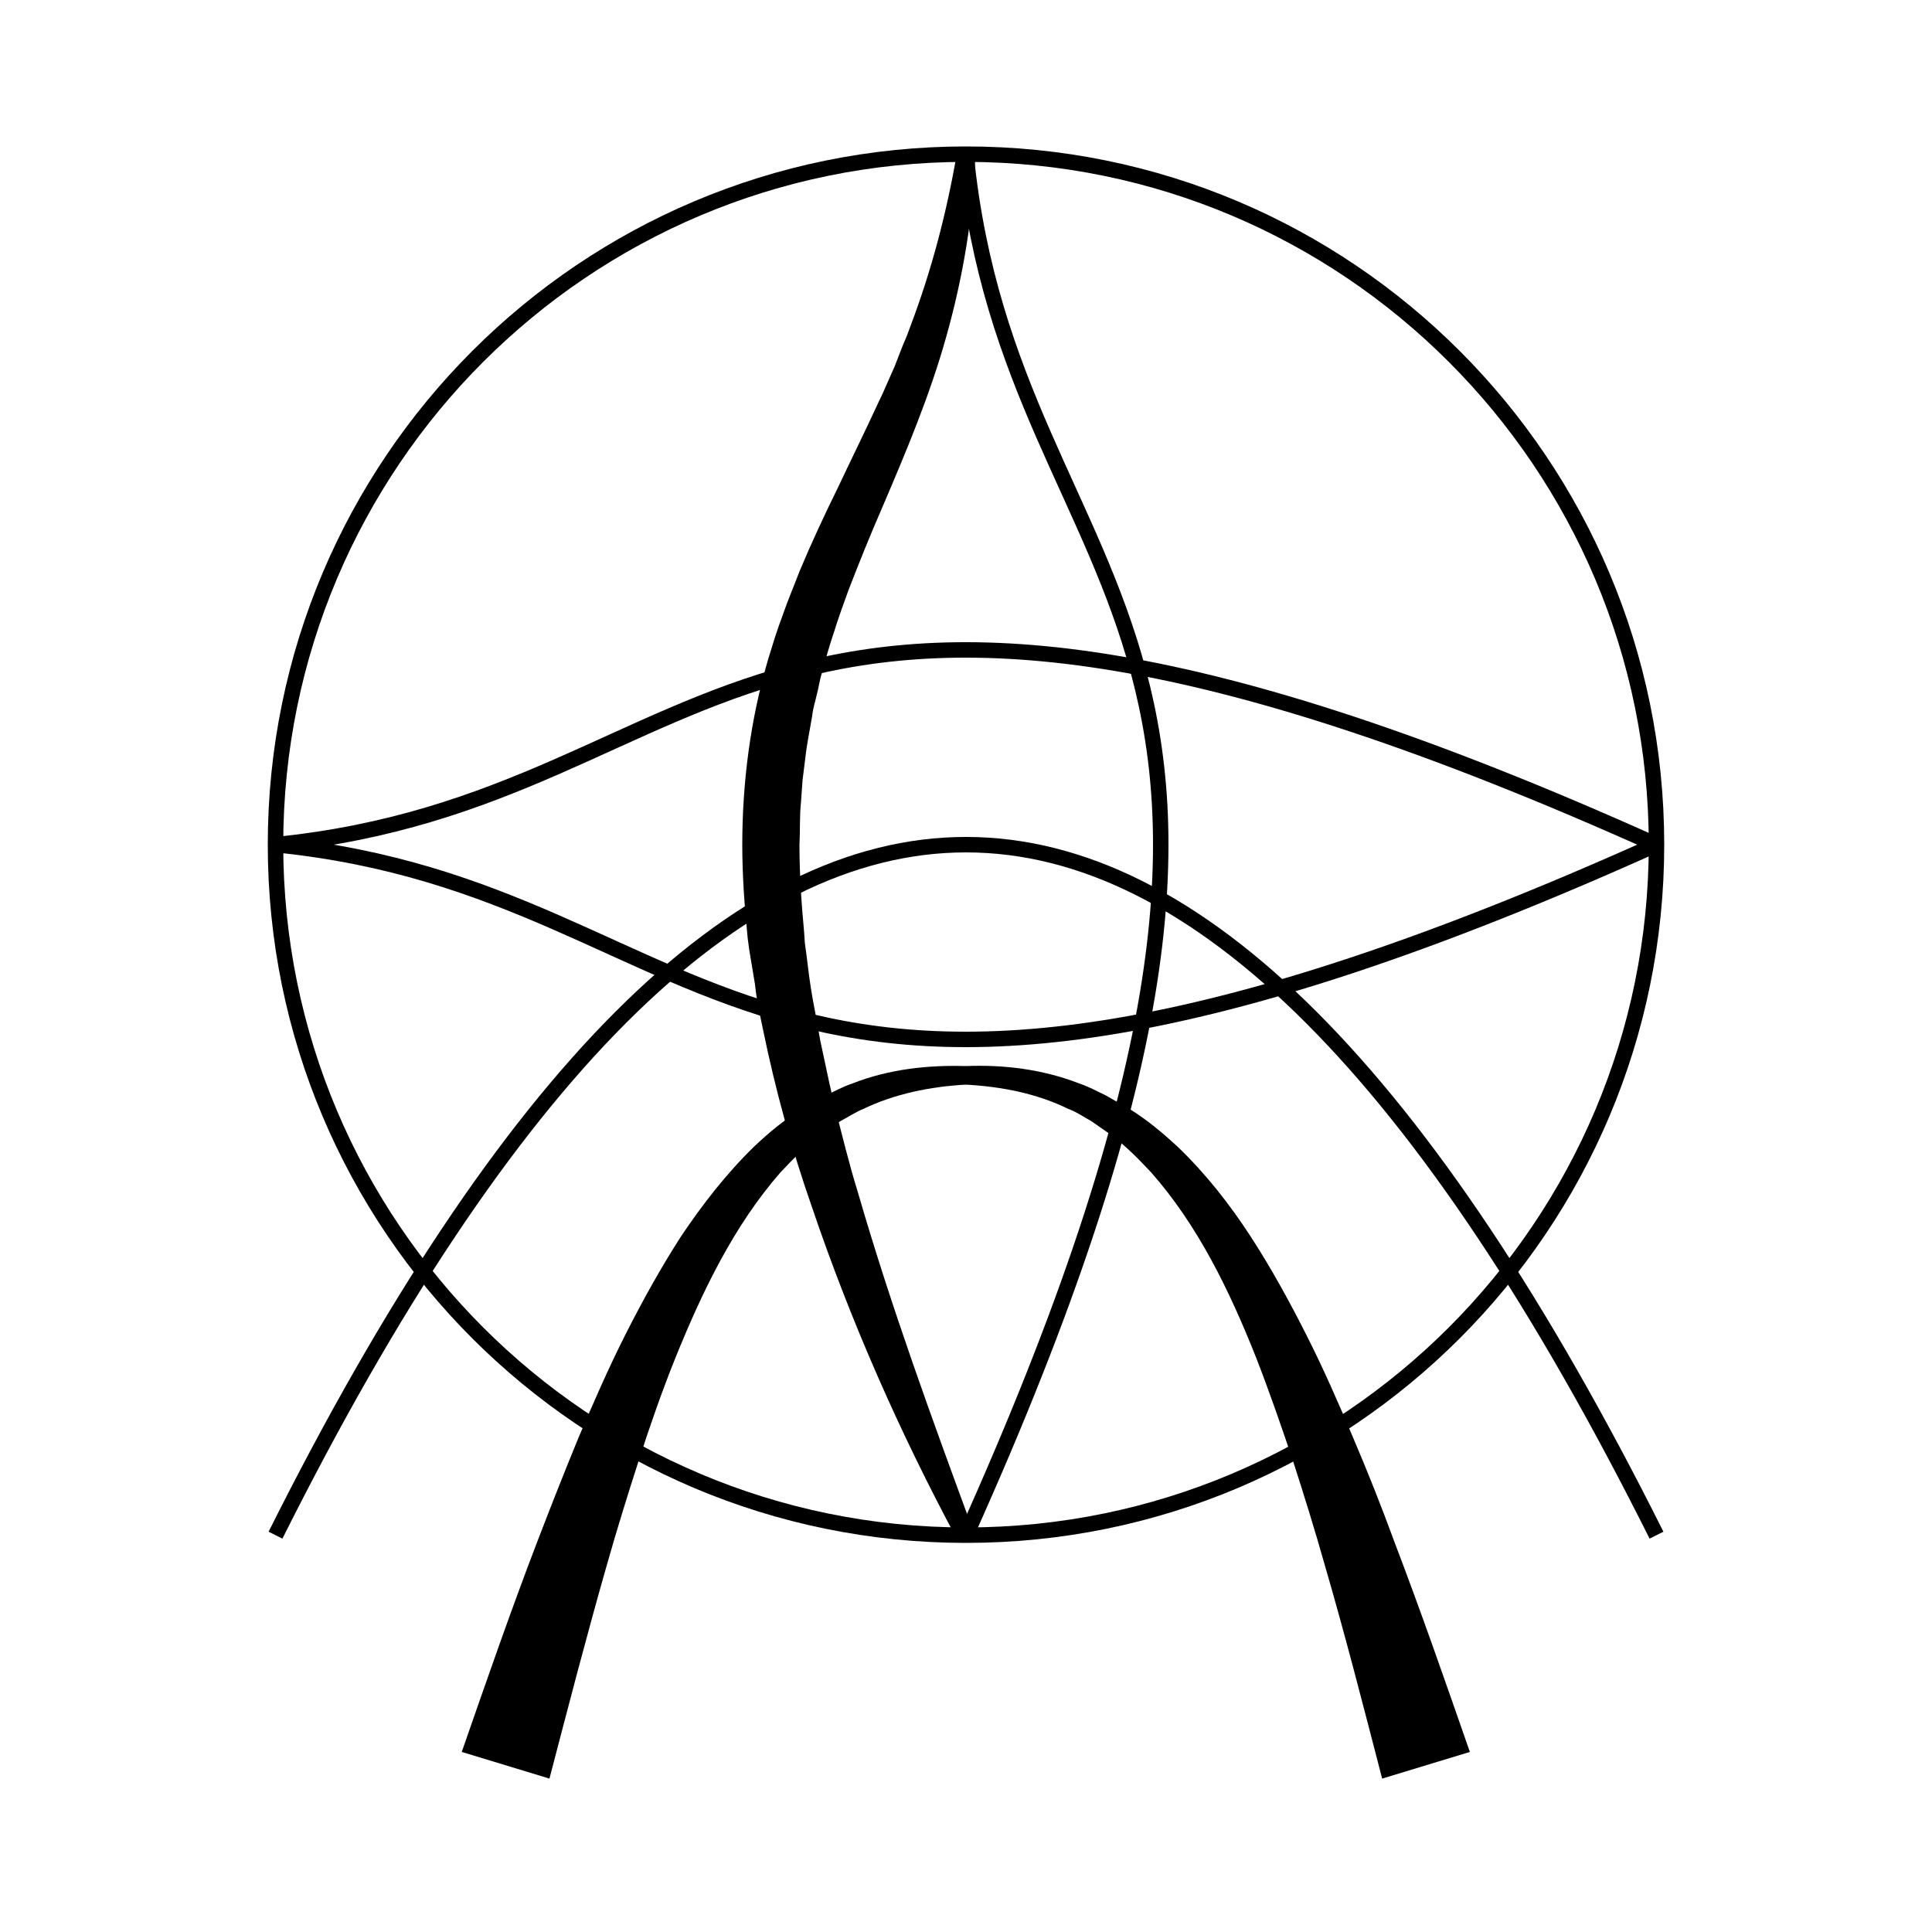
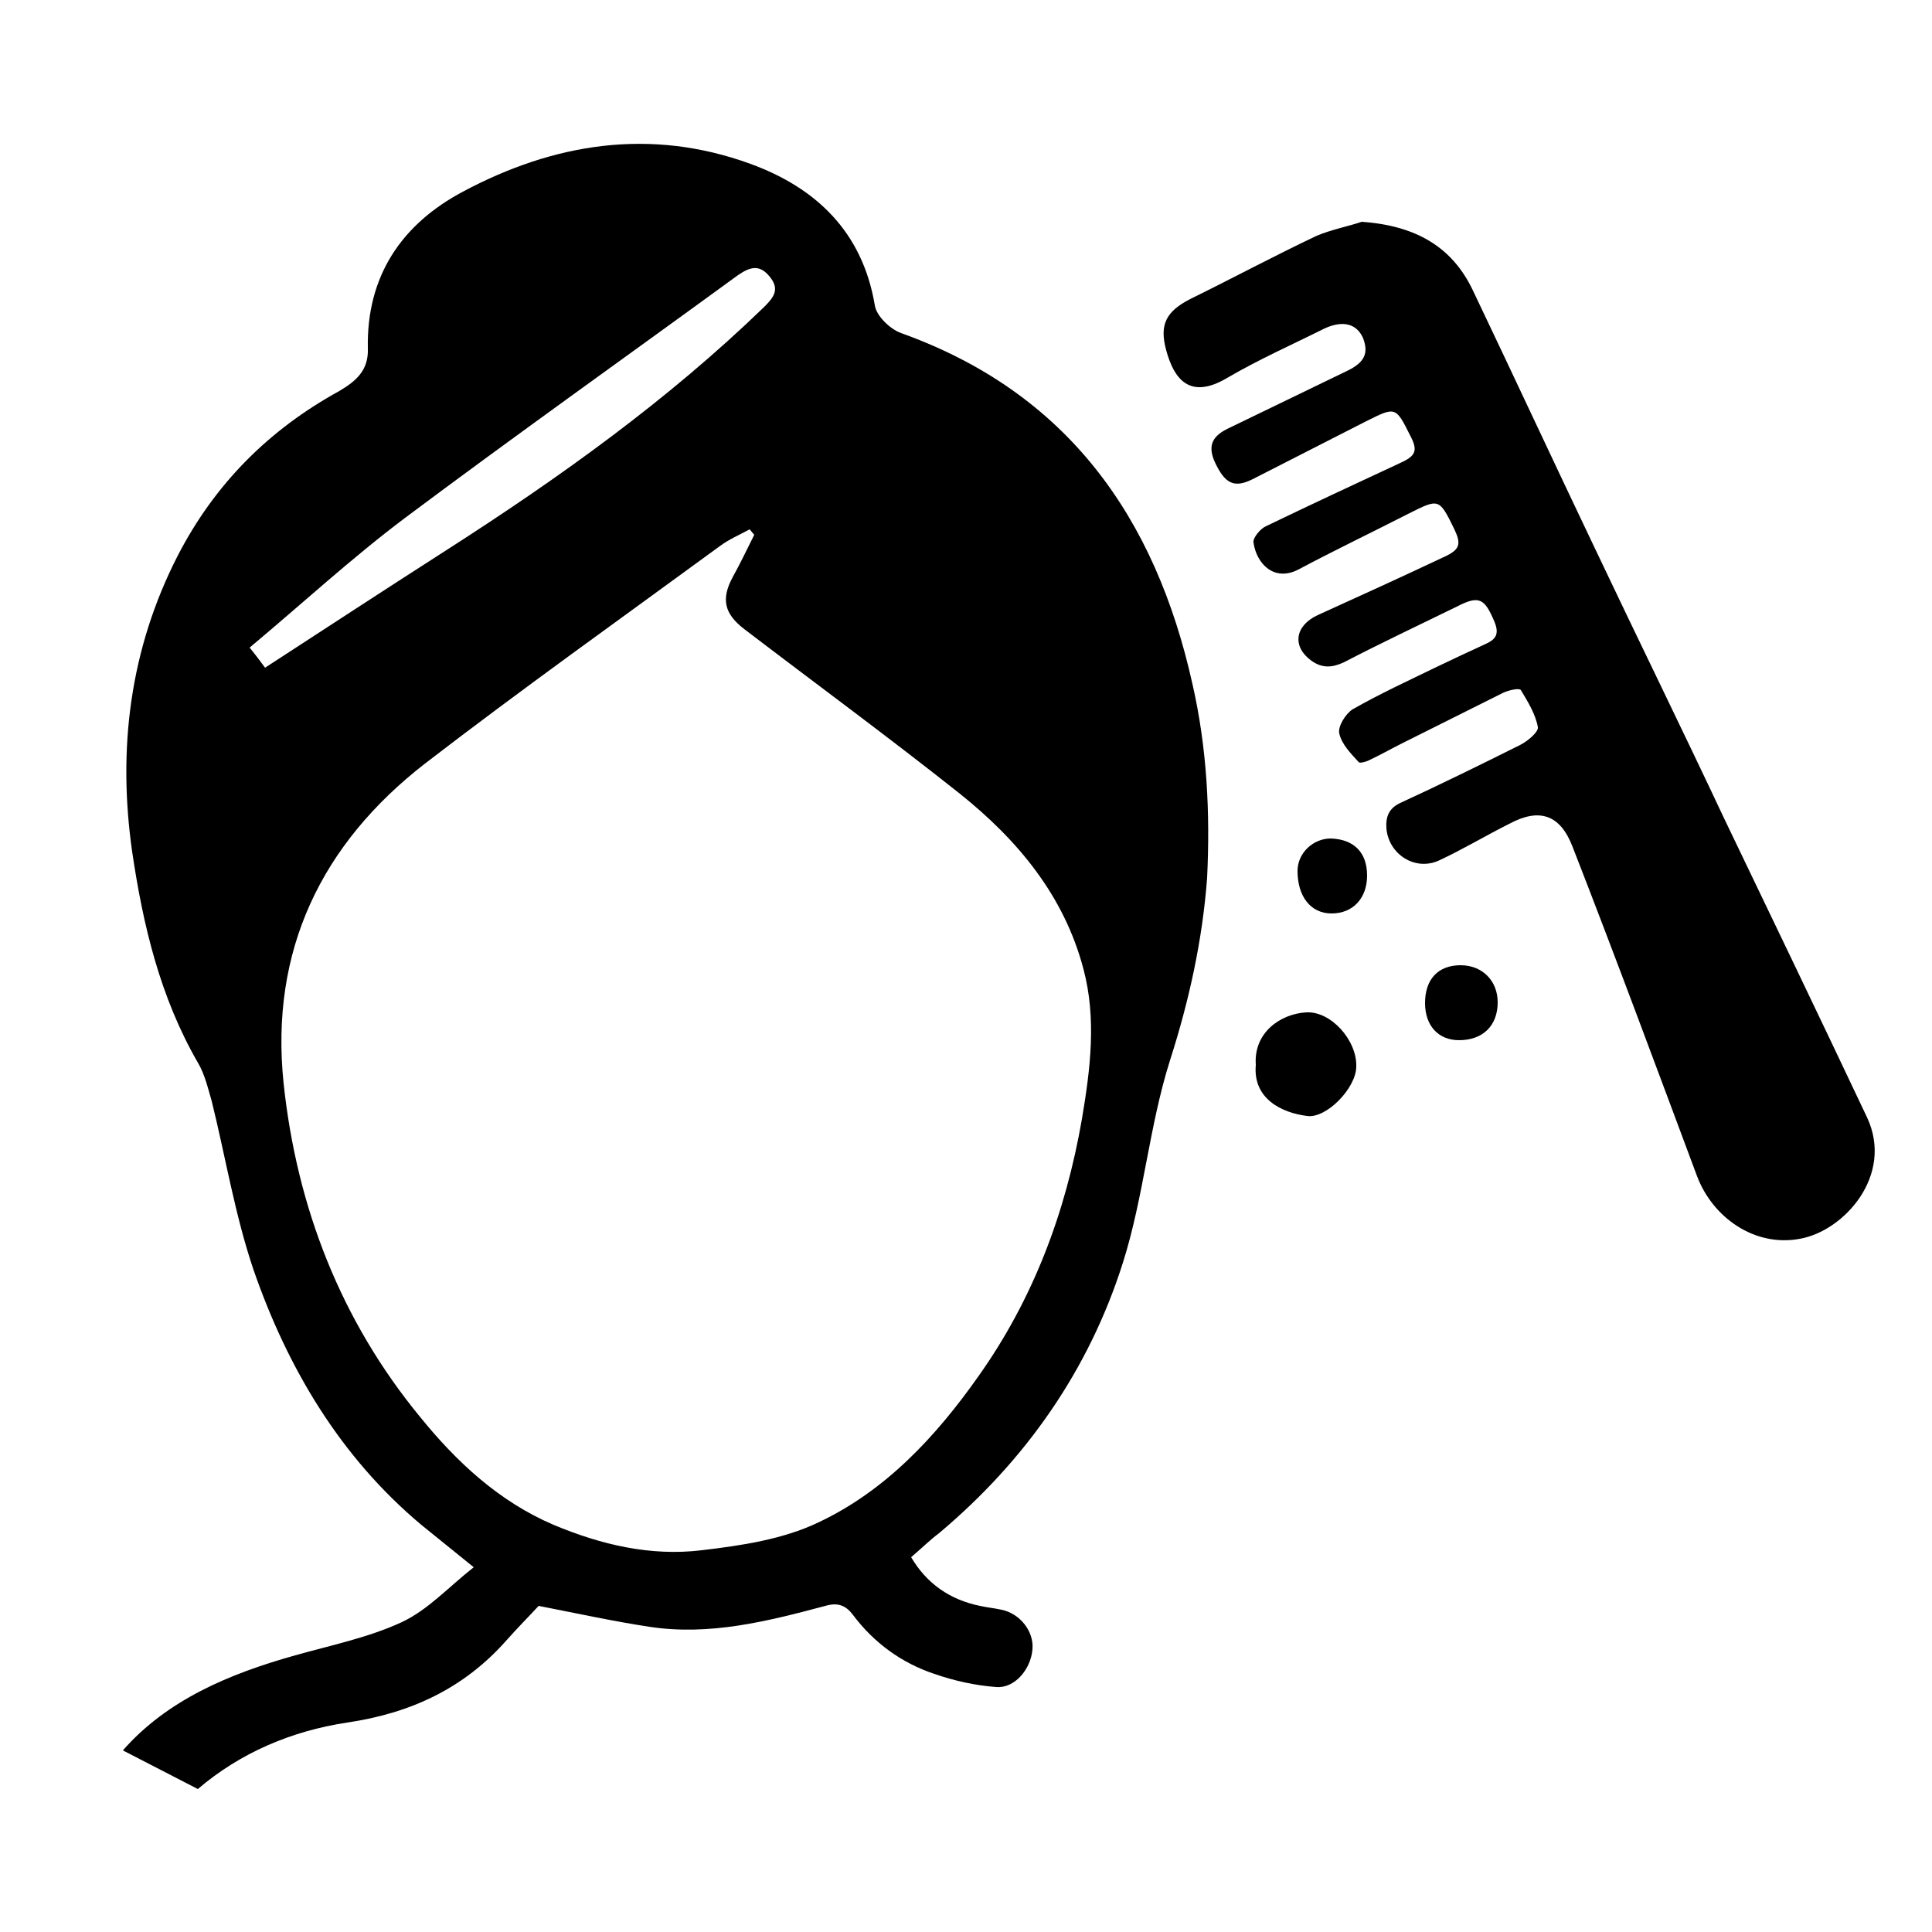
- <svg xmlns="http://www.w3.org/2000/svg" version="1.1" id="Layer_1" x="0px" y="0px" viewBox="0 0 500 500" style="enable-background:new 0 0 500 500;" xml:space="preserve">
+ <svg xmlns="http://www.w3.org/2000/svg" version="1.1" id="Layer_1" x="0px" y="0px" viewBox="0 0 250 250" style="enable-background:new 0 0 250 250;" xml:space="preserve">
  <style type="text/css">
- 	.st0{fill:none;stroke:#000000;stroke-width:4;}
+ 	.st0{fill:none;}
</style>
  <g>
-     <circle class="st0" cx="250" cy="218.6" r="178.7" />
-     <path class="st0" d="M250,40c11.9,119.1,107.2,119.1,0,357.3" />
-     <g>
-       <path d="M252.4,40.2c-0.5,15.8-3.2,31.6-7.5,46.9c-4.3,15.4-10.5,30-16.6,44.3c-3.1,7.1-6,14.3-8.7,21.3    c-1.3,3.6-2.6,7.1-3.7,10.7c-0.6,1.8-1.2,3.6-1.7,5.4l-1.5,5.4c-0.6,1.8-0.8,3.7-1.3,5.5c-0.4,1.8-1,3.6-1.2,5.5    c-0.6,3.7-1.4,7.3-1.8,11.1l-0.7,5.6l-0.4,5.6c-0.4,3.7-0.2,7.5-0.4,11.2c0,7.5,0.5,15,1.2,22.5l0.2,2.9l0.4,2.9l0.7,5.6    c0.5,3.8,1.2,7.5,1.9,11.2l1,5.6c0.4,1.9,0.8,3.7,1.2,5.6l1.2,5.6c0.5,1.9,0.7,3.7,1.3,5.6c1.9,7.4,3.7,14.9,6,22.3    c8.6,29.7,19.2,58.7,30,88l-4.3,1.9c-14.8-27.6-27.5-56.3-37.6-86.1c-5.2-14.9-9.4-30.1-12.6-45.7c-0.8-3.9-1.7-7.7-2.1-11.8l-1-6    l-0.5-3l-0.4-3c-0.8-8-1.4-16.1-1.4-24.1c0-16.2,2.1-32.5,6.7-48.1l1.8-5.8c0.6-1.9,1.3-3.8,2-5.7c1.3-3.8,2.9-7.5,4.3-11.2    c3.1-7.4,6.4-14.5,9.9-21.6c3.3-7,6.8-14.1,10-21c0.8-1.8,1.7-3.5,2.4-5.2l2.3-5.2l2.1-5.4l1.1-2.6l1-2.7    c5.4-14.3,9.3-29.2,11.9-44.3L252.4,40.2z" />
-     </g>
-     <path class="st0" d="M71.3,218.6c119.1,11.9,119.1,107.2,357.3,0" />
-     <path class="st0" d="M71.3,218.6c119.1-11.9,119.1-107.2,357.3,0" />
-     <g>
-       <path d="M119.5,453.4c6.3-18.1,12.6-36.3,19.5-54.3c3.5-9.1,7-18,10.7-27c3.8-8.9,7.7-17.9,12.1-26.6c4.4-8.7,9.2-17.4,14.5-25.6    c5.5-8.2,11.7-16.2,18.9-23.2c3.7-3.5,7.5-6.7,11.9-9.4c2-1.4,4.4-2.6,6.6-3.8c2.3-1.1,4.5-2.3,6.9-3.1c9.4-3.7,19.5-4.8,29.4-4.5    v4.8c-9.3,0.5-18.5,2.4-26.6,6.3c-2,0.8-3.9,2.1-6,3.2c-1.9,1.3-3.8,2.5-5.5,3.9c-3.6,2.7-6.8,6-9.9,9.3    c-12,13.7-20.2,30.7-27.2,48c-3.5,8.7-6.6,17.6-9.5,26.6s-5.7,18-8.3,27.2c-5.2,18.2-10,36.7-14.8,55.1L119.5,453.4z" />
-     </g>
-     <path class="st0" d="M71.3,397.3C130.9,278.2,190.4,218.6,250,218.6" />
-     <path class="st0" d="M428.7,397.3C369.1,278.2,309.6,218.6,250,218.6" />
-     <g>
-       <path d="M357.7,460.3c-4.8-18.5-9.5-36.9-14.8-55.1c-2.6-9.2-5.4-18.2-8.3-27.2c-3-8.9-6.1-17.9-9.5-26.6    c-6.9-17.4-15.1-34.3-27.2-48c-3.1-3.3-6.3-6.6-9.9-9.3c-1.8-1.4-3.7-2.6-5.5-3.9c-2-1.1-3.8-2.4-6-3.2c-8.1-4-17.3-5.8-26.6-6.3    v-4.8c9.8-0.4,19.9,0.8,29.4,4.5c2.4,0.8,4.6,2,6.9,3.1c2.1,1.3,4.5,2.4,6.6,3.8c4.3,2.7,8.2,6,11.9,9.4    c7.3,7,13.5,14.9,18.9,23.2c5.4,8.3,10.1,16.9,14.5,25.6s8.3,17.6,12.1,26.6c3.8,8.9,7.4,18,10.7,27c6.9,18.1,13.2,36.2,19.5,54.3    L357.7,460.3z" />
-     </g>
+     <path d="M176.2,28.7c7.2,0.5,11.8,3.4,14.4,8.9c5.3,11.1,10.5,22.3,15.8,33.4c5.5,11.6,11.2,23.2,16.7,34.9   c6.2,12.9,12.4,25.8,18.5,38.7c3.5,7.5-3,14.7-8.7,15.7c-5.9,1.1-11.3-2.8-13.3-8.1c-5.3-14.2-10.6-28.5-16.1-42.6   c-1.6-4.2-4.3-5.1-8.2-3c-3,1.5-6,3.3-9,4.7c-3.1,1.5-6.6-0.7-6.9-4.1c-0.1-1.5,0.3-2.6,1.8-3.3c5.2-2.4,10.3-4.9,15.5-7.5   c1-0.5,2.4-1.7,2.3-2.3c-0.3-1.7-1.3-3.3-2.2-4.8c-0.2-0.3-1.5,0-2.2,0.3c-4.4,2.2-8.8,4.4-13.2,6.6c-1.4,0.7-2.8,1.5-4.3,2.2   c-0.4,0.2-1.2,0.4-1.3,0.2c-1-1.1-2.2-2.3-2.5-3.7c-0.2-0.9,0.8-2.5,1.7-3.1c3.5-2,7.2-3.7,10.9-5.5c2.1-1,4.2-2,6.4-3   c1.3-0.6,1.7-1.3,1.1-2.8c-1.3-3.1-2-3.5-4.9-2c-4.9,2.4-9.8,4.7-14.6,7.2c-1.5,0.7-2.8,0.8-4.2-0.2c-2.5-1.8-2.2-4.5,0.8-5.9   c5.5-2.5,11-5,16.5-7.6c1.9-0.9,2.1-1.6,1.2-3.5c-2-4.1-2-4-6-2c-4.7,2.4-9.5,4.7-14.2,7.2c-3.1,1.6-5.4-0.7-5.8-3.5   c-0.1-0.6,0.9-1.8,1.6-2.1c5.8-2.8,11.6-5.5,17.4-8.2c2-0.9,2.3-1.6,1.3-3.5c-1.9-3.8-1.9-3.8-5.7-1.9c-4.9,2.5-9.8,5-14.7,7.5   c-2.2,1.1-3.4,0.7-4.6-1.6c-1.3-2.4-0.9-3.8,1.3-4.9c5.2-2.5,10.3-5,15.5-7.5c2.3-1.1,2.8-2.3,2.1-4.2c-0.8-1.9-2.6-2.4-5-1.3   c-4.2,2.1-8.5,4-12.6,6.4c-4.9,2.9-6.9,0.1-7.9-3.6c-0.9-3.3,0-5,3.1-6.6c5.5-2.7,10.9-5.6,16.4-8.2   C172.3,29.7,174.8,29.2,176.2,28.7z" />
+     <path d="M162.5,137.8c-0.3-4.2,3.2-6.6,6.5-6.8c3.2-0.2,6.6,3.6,6.5,7c0,2.8-3.9,6.8-6.4,6.4C165.9,144,162.1,142.2,162.5,137.8z" />
+     <path d="M193.8,129.7c0,3-1.9,4.9-5,4.9c-2.7,0-4.4-1.9-4.4-4.8c0-3.1,1.7-4.9,4.6-4.9C191.8,124.9,193.8,126.9,193.8,129.7z" />
+     <path d="M176.9,113.3c0,2.9-1.8,4.9-4.6,4.9c-2.7,0-4.4-2.2-4.4-5.5c0-2.3,2-4.2,4.3-4.2C175.2,108.6,176.9,110.3,176.9,113.3z" />
  </g>
+   <path d="M154.3,88.5c-4.8-21.6-16.2-37.7-37.7-45.4c-1.4-0.5-3.2-2.2-3.4-3.6c-1.6-9.5-7.6-15.2-16.1-18.3  c-12.9-4.7-25.4-2.7-37.2,3.6C52,29,47.4,35.7,47.6,45.1c0.1,2.8-1.5,4.2-3.7,5.5c-9.1,5-16.1,12-20.9,21.3  c-6.2,12.1-7.8,25-5.9,38.3c1.4,9.5,3.6,18.8,8.5,27.3c0.9,1.5,1.3,3.3,1.8,5c1.8,7.3,3,14.7,5.4,21.8c4.4,12.7,11.2,24.2,21.7,33  c2.1,1.7,4.2,3.4,6.8,5.5c-3.3,2.6-5.9,5.5-9.3,7.1c-4.3,2-9.2,3-13.8,4.3c-8.6,2.4-16.6,5.8-22.3,12.3l9.7,5  c5.5-4.7,12.1-7.5,19.3-8.6c8.2-1.2,15.1-4.4,20.6-10.6c1.5-1.7,3.1-3.3,4.2-4.5c5.1,1,9.7,2,14.3,2.7c7.8,1.2,15.3-0.7,22.8-2.7  c1.7-0.5,2.7,0,3.6,1.2c2.7,3.6,6.3,6.2,10.5,7.6c2.6,0.9,5.3,1.5,8,1.7c2.4,0.2,4.5-2.3,4.7-4.9c0.2-2.3-1.6-4.6-4-5.1  c-0.9-0.2-1.9-0.3-2.8-0.5c-3.9-0.8-6.9-2.9-8.9-6.3c1.3-1.1,2.4-2.2,3.6-3.1c11.2-9.4,19.4-21.1,23.8-35c2.7-8.5,3.4-17.7,6.1-26.2  c2.5-7.8,4.2-15.6,4.8-23.6C156.6,105.2,156.2,96.8,154.3,88.5z M32.3,83.8c6.7-5.6,13.1-11.5,20-16.7c14.3-10.7,28.8-21,43.2-31.5  c1.6-1.1,2.8-1.4,4.1,0.2c1.3,1.6,0.6,2.6-0.7,3.9c-12.5,12.1-26.5,22.1-41,31.4c-7.8,5-15.6,10.1-23.6,15.3  C33.7,85.6,33.2,84.9,32.3,83.8z M140,144.8c-2.1,12.1-6.3,23.3-13.4,33.3c-5.5,7.8-12,14.8-20.7,18.9c-4.6,2.2-10,3-15.1,3.6  c-6.6,0.8-13-0.7-19.2-3.3c-7-3-12.5-8.1-17.2-13.9c-10.3-12.5-16-27.2-17.7-43.2c-1.8-17.2,4.9-31,18.3-41.4  C67.6,89.1,80.4,80,93.1,70.7c1.2-0.9,2.6-1.5,3.9-2.2c0.2,0.2,0.4,0.5,0.6,0.7c-0.9,1.8-1.8,3.7-2.8,5.5c-1.5,2.8-1.1,4.7,1.5,6.7  c9.3,7.1,18.7,14,27.9,21.3c7.5,6,13.5,13.2,16,22.7C141.9,131.8,141.1,138.3,140,144.8z" />
+   <path class="st0" d="M25.5,231.5" />
+   <path class="st0" d="M15.8,226.5" />
</svg>
